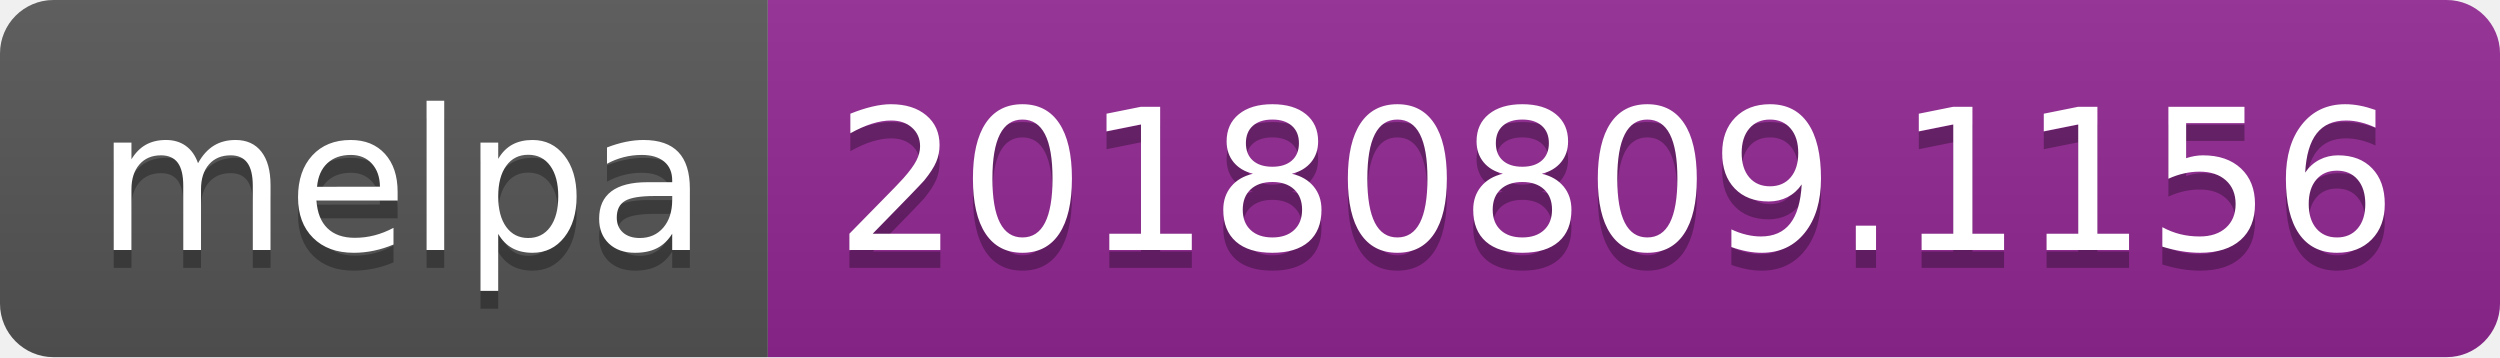
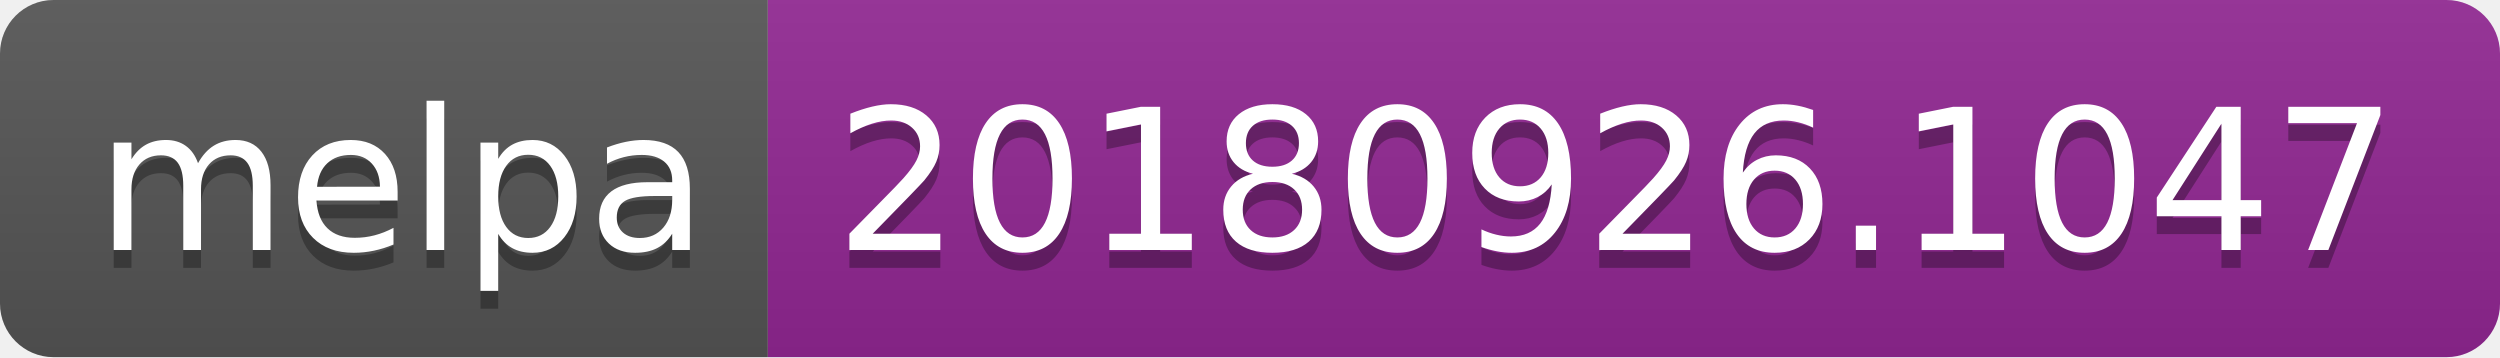
<svg xmlns="http://www.w3.org/2000/svg" width="140" height="20">
  <linearGradient id="b" x2="0" y2="100%">
    <stop offset="0" stop-color="#bbb" stop-opacity=".1" />
    <stop offset="1" stop-opacity=".1" />
  </linearGradient>
  <clipPath id="a">
    <rect width="140" height="20" rx="3" fill="#fff" />
  </clipPath>
  <g clip-path="url(#a)">
    <path fill="#555" d="M0 0h43v20H0z" />
    <path fill="#922793" d="M43 0h97v20H43z" />
    <path fill="url(#b)" d="M0 0h140v20H0z" />
  </g>
  <g fill="#fff" text-anchor="middle" font-family="DejaVu Sans,Verdana,Geneva,sans-serif" font-size="110">
    <text x="225" y="150" fill="#010101" fill-opacity=".3" transform="scale(.1)" textLength="330">melpa</text>
    <text x="225" y="140" transform="scale(.1)" textLength="330">melpa</text>
-     <text x="905" y="150" fill="#010101" fill-opacity=".3" transform="scale(.1)" textLength="870">20180809.1156</text>
-     <text x="905" y="140" transform="scale(.1)" textLength="870">20180809.1156</text>
+     <text x="905" y="150" fill="#010101" fill-opacity=".3" transform="scale(.1)" textLength="870">20180926.1047</text>
+     <text x="905" y="140" transform="scale(.1)" textLength="870">20180926.1047</text>
  </g>
</svg>
